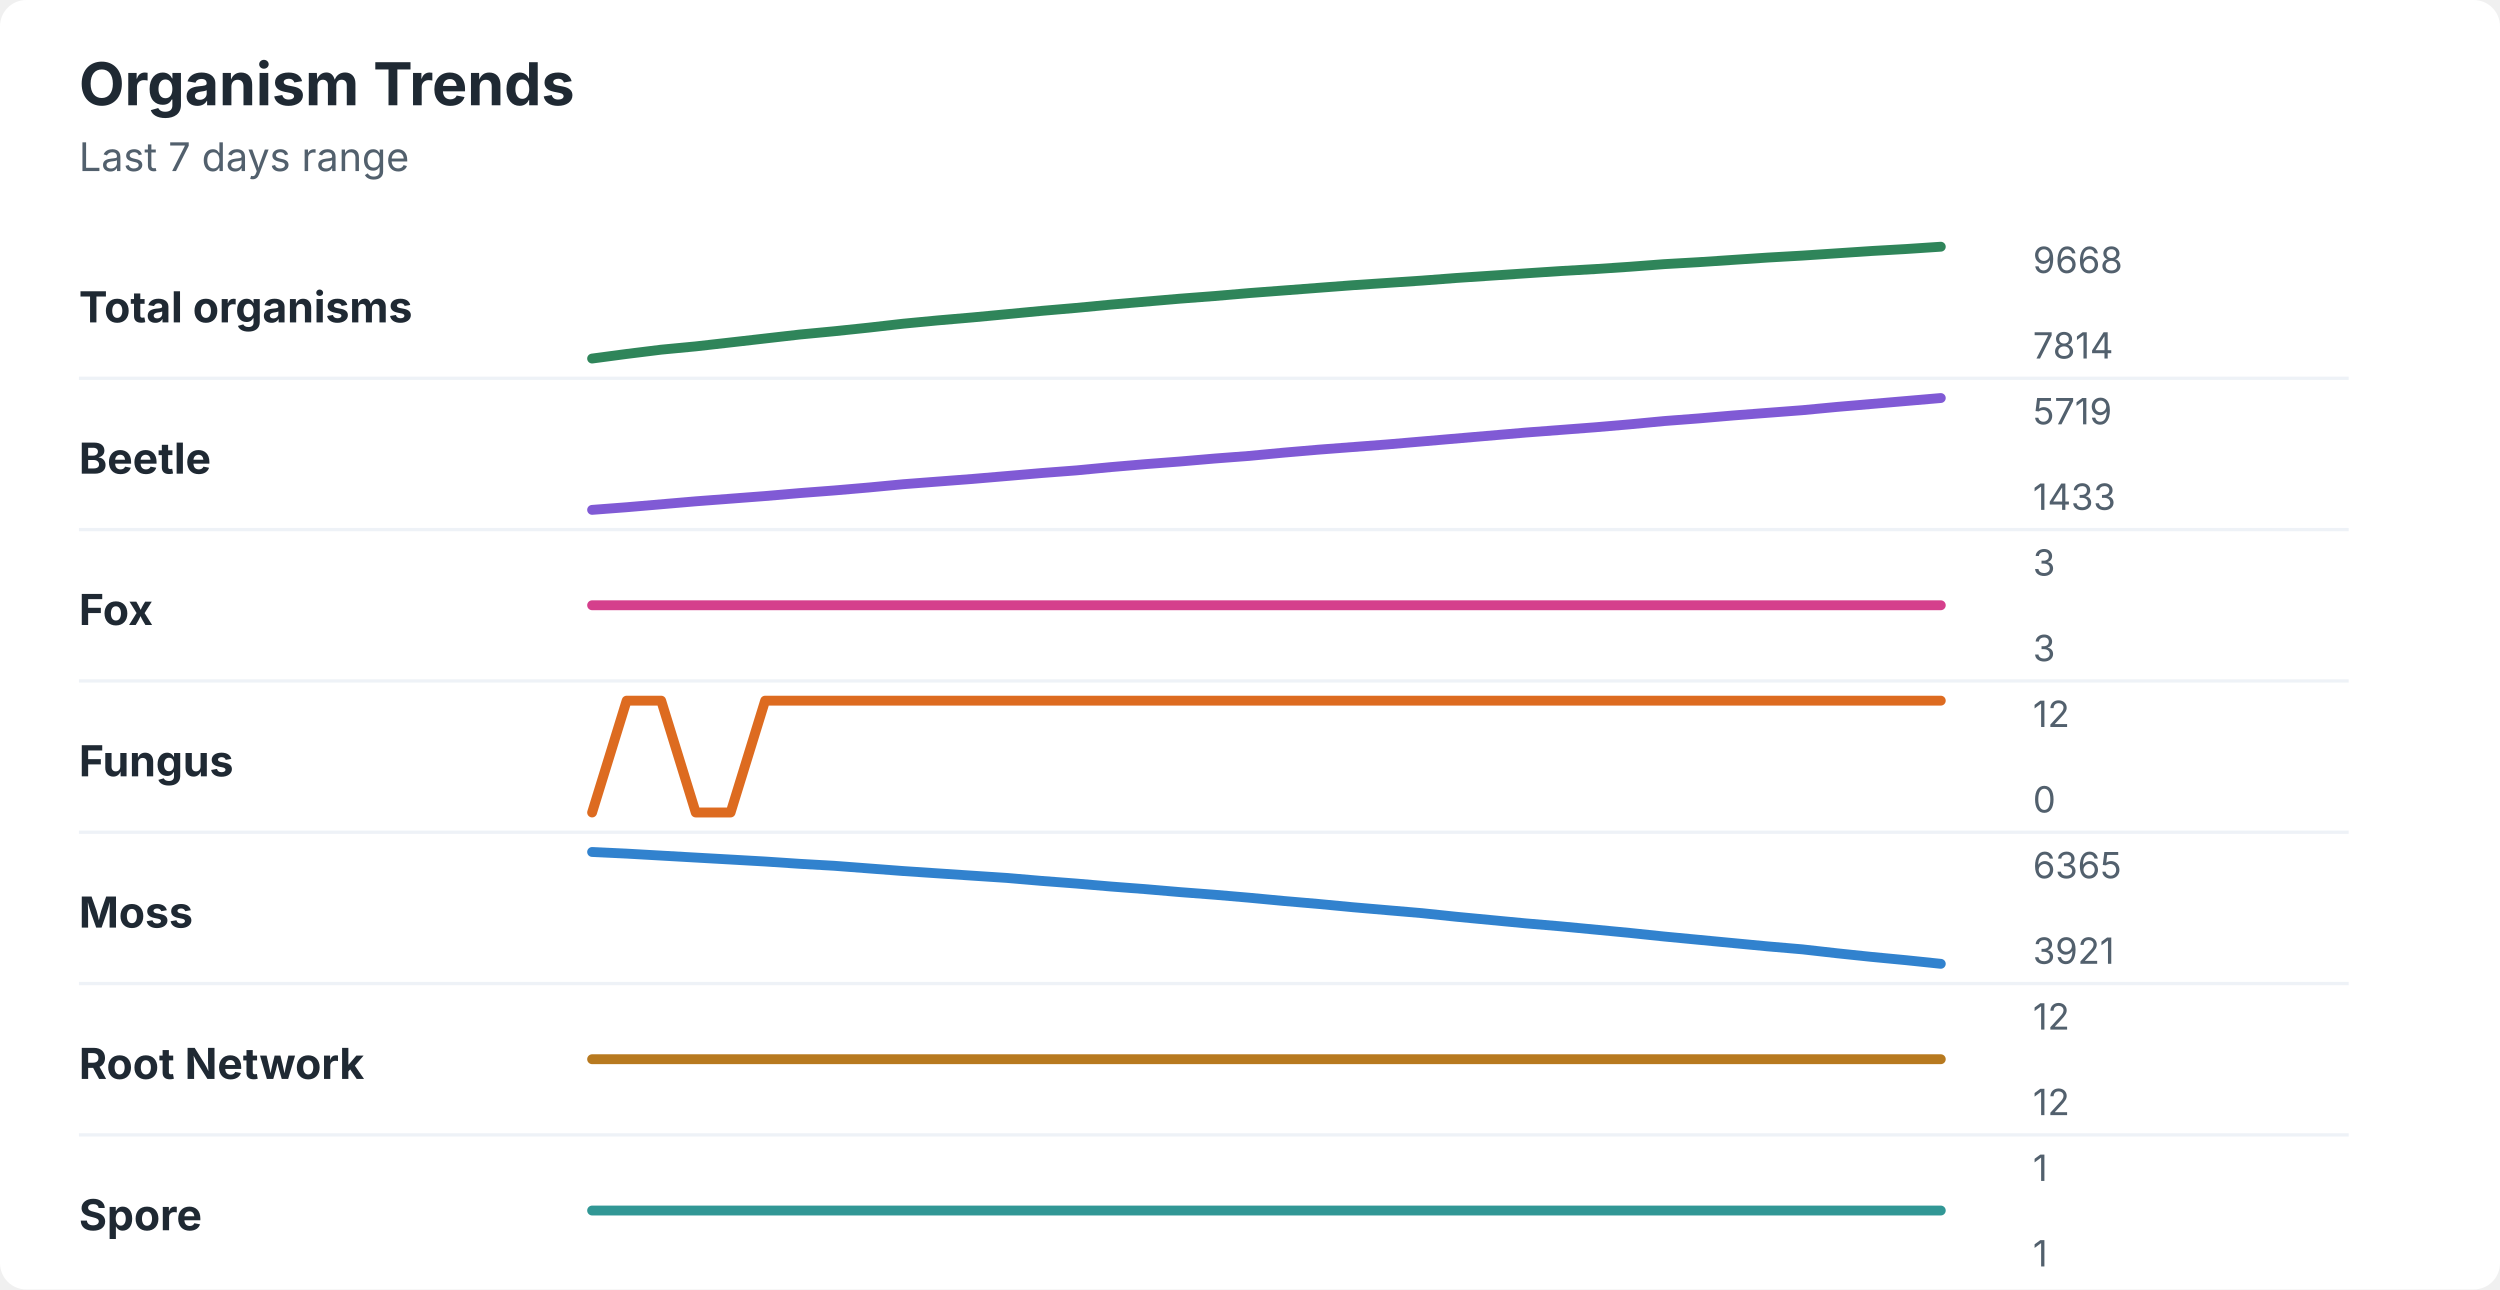
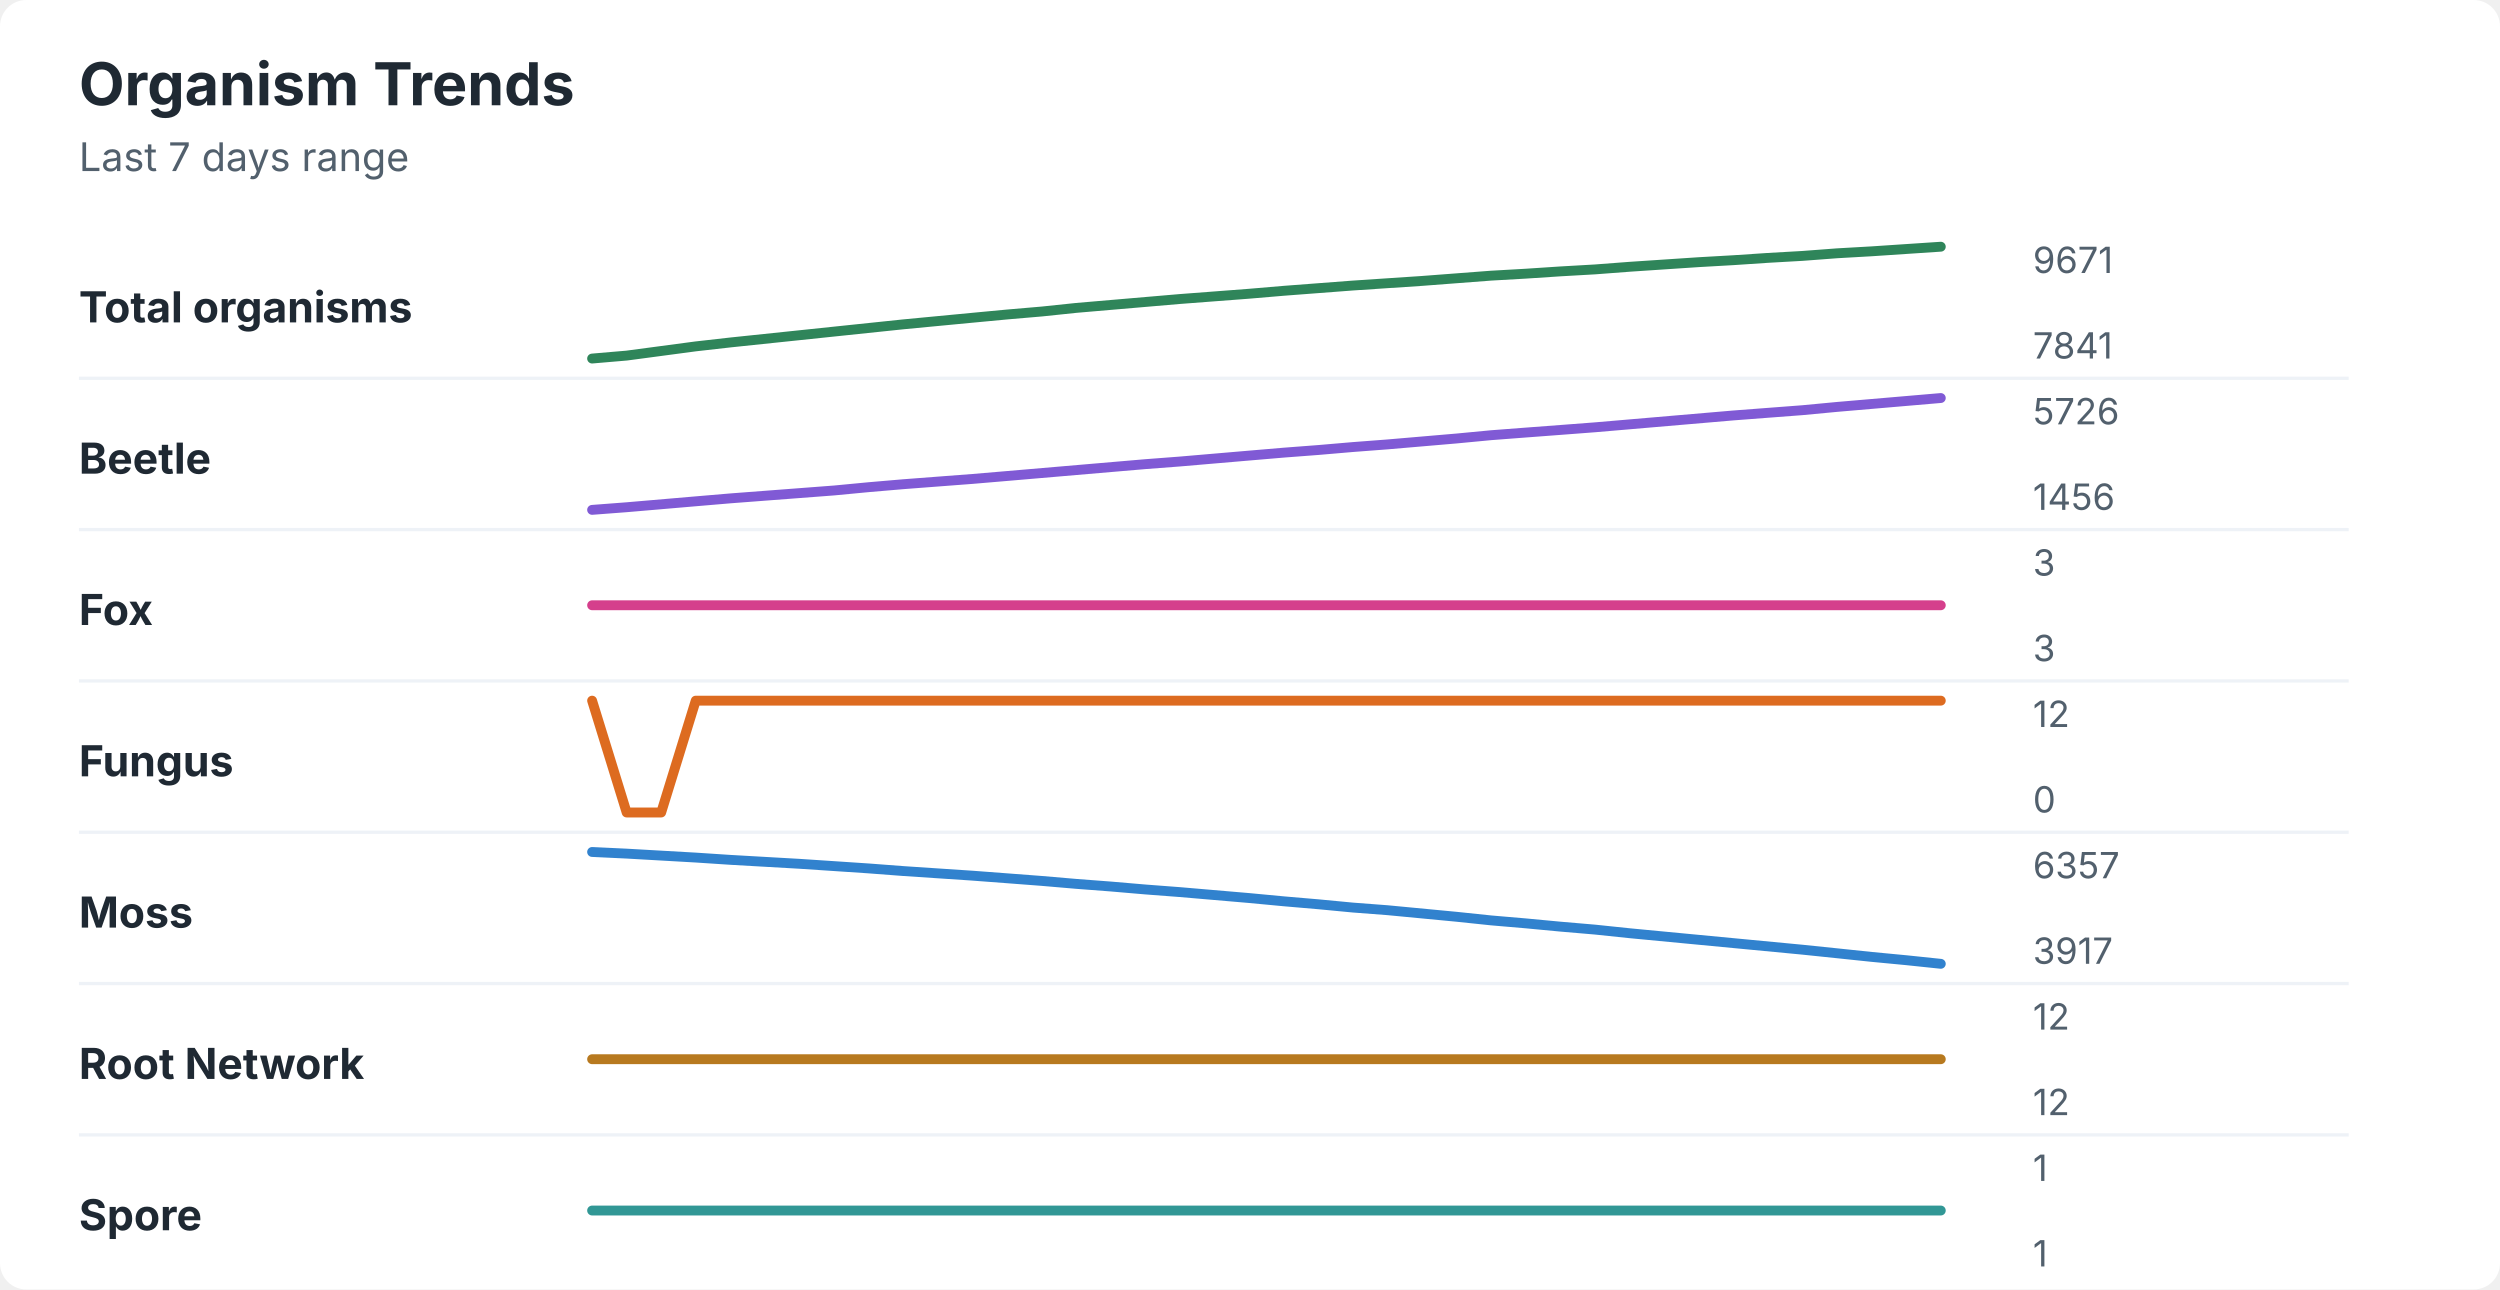
<svg xmlns="http://www.w3.org/2000/svg" width="760" height="392" viewBox="0 0 760 392" role="img" aria-labelledby="title desc">
  <rect width="760" height="392" rx="8" fill="#ffffff" />
  <style>
    text { font-family: -apple-system, BlinkMacSystemFont, "Segoe UI", sans-serif; }
    .title { font-size: 18px; font-weight: 700; fill: #1f2933; }
    .subtitle { font-size: 12px; fill: #52606d; }
    .label { font-size: 13px; font-weight: 650; fill: #1f2933; }
    .axis-value { font-size: 11px; fill: #52606d; }
    .separator { stroke: #eef2f7; stroke-width: 1; }
  </style>
  <text x="24" y="32" class="title">Organism Trends</text>
  <text x="24" y="52" class="subtitle">Last 7 days range</text>
  <text x="24" y="98" class="label">Total organisms</text>
-   <polyline points="180.0,109.0 190.5,107.6 201.0,106.3 211.5,105.3 222.1,104.1 232.6,102.9 243.1,101.7 253.6,100.7 264.1,99.6 274.6,98.4 285.1,97.4 295.6,96.5 306.2,95.5 316.7,94.5 327.2,93.6 337.7,92.6 348.2,91.7 358.7,90.8 369.2,90.0 379.7,89.1 390.3,88.3 400.8,87.5 411.3,86.7 421.8,86.0 432.3,85.3 442.8,84.5 453.3,83.8 463.8,83.1 474.4,82.4 484.9,81.8 495.4,81.1 505.9,80.3 516.4,79.7 526.9,79.0 537.4,78.3 547.9,77.7 558.5,77.0 569.0,76.3 579.5,75.7 590.0,75.0 " fill="none" stroke="#2f855a" stroke-width="3" stroke-linecap="round" stroke-linejoin="round" />
-   <text x="618" y="83" class="axis-value">9668</text>
-   <text x="618" y="109" class="axis-value">7814</text>
+   <polyline points="180.0,109.0 190.5,108.1 201.0,106.7 211.5,105.3 222.1,104.1 232.6,103.0 243.1,101.9 253.6,100.8 264.1,99.7 274.6,98.6 285.1,97.6 295.6,96.6 306.2,95.6 316.7,94.7 327.2,93.6 337.7,92.7 348.2,91.8 358.7,90.9 369.2,90.1 379.7,89.3 390.3,88.4 400.8,87.6 411.3,86.8 421.8,86.1 432.3,85.4 442.8,84.6 453.3,83.8 463.8,83.2 474.4,82.5 484.9,81.9 495.4,81.1 505.9,80.4 516.4,79.7 526.9,79.1 537.4,78.4 547.9,77.8 558.5,77.0 569.0,76.4 579.5,75.7 590.0,75.0 " fill="none" stroke="#2f855a" stroke-width="3" stroke-linecap="round" stroke-linejoin="round" />
+   <text x="618" y="83" class="axis-value">9671</text>
+   <text x="618" y="109" class="axis-value">7841</text>
  <line x1="24" y1="115.0" x2="714" y2="115.0" class="separator" />
  <text x="24" y="144" class="label">Beetle</text>
-   <polyline points="180.0,155.0 190.5,154.2 201.0,153.3 211.5,152.4 222.1,151.6 232.6,150.8 243.1,149.9 253.6,149.1 264.1,148.2 274.6,147.2 285.1,146.4 295.6,145.6 306.2,144.7 316.7,143.8 327.2,143.0 337.7,142.0 348.2,141.1 358.7,140.3 369.2,139.4 379.7,138.6 390.3,137.6 400.8,136.7 411.3,135.9 421.8,135.1 432.3,134.2 442.8,133.3 453.3,132.4 463.8,131.5 474.4,130.7 484.9,129.9 495.4,129.0 505.9,128.0 516.4,127.2 526.9,126.3 537.4,125.5 547.9,124.7 558.5,123.7 569.0,122.8 579.5,121.9 590.0,121.0 " fill="none" stroke="#805ad5" stroke-width="3" stroke-linecap="round" stroke-linejoin="round" />
-   <text x="618" y="129" class="axis-value">5719</text>
-   <text x="618" y="155" class="axis-value">1433</text>
+   <polyline points="180.0,155.0 190.5,154.2 201.0,153.3 211.5,152.4 222.1,151.5 232.6,150.7 243.1,149.9 253.6,149.1 264.1,148.1 274.6,147.2 285.1,146.4 295.6,145.6 306.2,144.7 316.7,143.8 327.2,142.9 337.7,142.0 348.2,141.1 358.7,140.3 369.2,139.4 379.7,138.5 390.3,137.6 400.8,136.8 411.3,135.9 421.8,135.1 432.3,134.2 442.8,133.3 453.3,132.3 463.8,131.5 474.4,130.7 484.9,129.9 495.4,129.0 505.9,128.1 516.4,127.2 526.9,126.3 537.4,125.5 547.9,124.7 558.5,123.7 569.0,122.8 579.5,121.9 590.0,121.0 " fill="none" stroke="#805ad5" stroke-width="3" stroke-linecap="round" stroke-linejoin="round" />
+   <text x="618" y="129" class="axis-value">5726</text>
+   <text x="618" y="155" class="axis-value">1456</text>
  <line x1="24" y1="161.0" x2="714" y2="161.0" class="separator" />
  <text x="24" y="190" class="label">Fox</text>
  <polyline points="180.0,184.0 190.5,184.0 201.0,184.0 211.5,184.0 222.1,184.0 232.6,184.0 243.1,184.0 253.6,184.0 264.1,184.0 274.6,184.0 285.1,184.0 295.6,184.0 306.2,184.0 316.7,184.0 327.2,184.0 337.7,184.0 348.2,184.0 358.7,184.0 369.2,184.0 379.7,184.0 390.3,184.0 400.8,184.0 411.3,184.0 421.8,184.0 432.3,184.0 442.8,184.0 453.3,184.0 463.8,184.0 474.4,184.0 484.9,184.0 495.4,184.0 505.9,184.0 516.4,184.0 526.9,184.0 537.4,184.0 547.9,184.0 558.5,184.0 569.0,184.0 579.5,184.0 590.0,184.0 " fill="none" stroke="#d53f8c" stroke-width="3" stroke-linecap="round" stroke-linejoin="round" />
  <text x="618" y="175" class="axis-value">3</text>
  <text x="618" y="201" class="axis-value">3</text>
  <line x1="24" y1="207.0" x2="714" y2="207.0" class="separator" />
  <text x="24" y="236" class="label">Fungus</text>
-   <polyline points="180.0,247.0 190.5,213.0 201.0,213.0 211.5,247.0 222.1,247.0 232.6,213.0 243.1,213.0 253.6,213.0 264.1,213.0 274.6,213.0 285.1,213.0 295.6,213.0 306.2,213.0 316.7,213.0 327.2,213.0 337.7,213.0 348.2,213.0 358.7,213.0 369.2,213.0 379.7,213.0 390.3,213.0 400.8,213.0 411.3,213.0 421.8,213.0 432.3,213.0 442.8,213.0 453.3,213.0 463.8,213.0 474.4,213.0 484.9,213.0 495.4,213.0 505.9,213.0 516.4,213.0 526.9,213.0 537.4,213.0 547.9,213.0 558.5,213.0 569.0,213.0 579.5,213.0 590.0,213.0 " fill="none" stroke="#dd6b20" stroke-width="3" stroke-linecap="round" stroke-linejoin="round" />
+   <polyline points="180.0,213.0 190.5,247.0 201.0,247.0 211.5,213.0 222.1,213.0 232.6,213.0 243.1,213.0 253.6,213.0 264.1,213.0 274.6,213.0 285.1,213.0 295.6,213.0 306.2,213.0 316.7,213.0 327.2,213.0 337.7,213.0 348.2,213.0 358.7,213.0 369.2,213.0 379.7,213.0 390.3,213.0 400.8,213.0 411.3,213.0 421.8,213.0 432.3,213.0 442.8,213.0 453.3,213.0 463.8,213.0 474.4,213.0 484.9,213.0 495.4,213.0 505.9,213.0 516.4,213.0 526.9,213.0 537.4,213.0 547.9,213.0 558.5,213.0 569.0,213.0 579.5,213.0 590.0,213.0 " fill="none" stroke="#dd6b20" stroke-width="3" stroke-linecap="round" stroke-linejoin="round" />
  <text x="618" y="221" class="axis-value">12</text>
  <text x="618" y="247" class="axis-value">0</text>
  <line x1="24" y1="253.0" x2="714" y2="253.0" class="separator" />
  <text x="24" y="282" class="label">Moss</text>
-   <polyline points="180.0,259.0 190.5,259.5 201.0,260.1 211.5,260.7 222.1,261.3 232.6,261.9 243.1,262.6 253.6,263.2 264.1,264.0 274.6,264.8 285.1,265.5 295.6,266.2 306.2,266.9 316.7,267.8 327.2,268.6 337.7,269.5 348.2,270.3 358.7,271.2 369.2,272.0 379.7,272.9 390.3,273.9 400.8,274.8 411.3,275.8 421.8,276.7 432.3,277.6 442.8,278.7 453.3,279.7 463.8,280.7 474.4,281.6 484.9,282.6 495.4,283.6 505.9,284.7 516.4,285.7 526.9,286.7 537.4,287.7 547.9,288.6 558.5,289.8 569.0,290.9 579.5,291.9 590.0,293.0 " fill="none" stroke="#3182ce" stroke-width="3" stroke-linecap="round" stroke-linejoin="round" />
-   <text x="618" y="267" class="axis-value">6365</text>
-   <text x="618" y="293" class="axis-value">3921</text>
+   <polyline points="180.0,259.0 190.5,259.5 201.0,260.1 211.5,260.7 222.1,261.4 232.6,262.0 243.1,262.6 253.6,263.3 264.1,264.0 274.6,264.8 285.1,265.5 295.6,266.2 306.2,267.0 316.7,267.8 327.2,268.7 337.7,269.5 348.2,270.4 358.7,271.2 369.2,272.1 379.7,273.0 390.3,274.0 400.8,274.9 411.3,275.9 421.8,276.7 432.3,277.7 442.8,278.7 453.3,279.8 463.8,280.7 474.4,281.7 484.9,282.6 495.4,283.7 505.9,284.7 516.4,285.7 526.9,286.7 537.4,287.7 547.9,288.7 558.5,289.8 569.0,290.9 579.5,291.9 590.0,293.0 " fill="none" stroke="#3182ce" stroke-width="3" stroke-linecap="round" stroke-linejoin="round" />
+   <text x="618" y="267" class="axis-value">6357</text>
+   <text x="618" y="293" class="axis-value">3917</text>
  <line x1="24" y1="299.0" x2="714" y2="299.0" class="separator" />
  <text x="24" y="328" class="label">Root Network</text>
  <polyline points="180.0,322.0 190.5,322.0 201.0,322.0 211.5,322.0 222.1,322.0 232.6,322.0 243.1,322.0 253.6,322.0 264.1,322.0 274.6,322.0 285.1,322.0 295.6,322.0 306.2,322.0 316.7,322.0 327.2,322.0 337.7,322.0 348.2,322.0 358.7,322.0 369.2,322.0 379.7,322.0 390.3,322.0 400.8,322.0 411.3,322.0 421.8,322.0 432.3,322.0 442.8,322.0 453.3,322.0 463.8,322.0 474.4,322.0 484.9,322.0 495.4,322.0 505.9,322.0 516.4,322.0 526.9,322.0 537.4,322.0 547.9,322.0 558.5,322.0 569.0,322.0 579.5,322.0 590.0,322.0 " fill="none" stroke="#b7791f" stroke-width="3" stroke-linecap="round" stroke-linejoin="round" />
  <text x="618" y="313" class="axis-value">12</text>
  <text x="618" y="339" class="axis-value">12</text>
  <line x1="24" y1="345.0" x2="714" y2="345.0" class="separator" />
  <text x="24" y="374" class="label">Spore</text>
  <polyline points="180.0,368.0 190.5,368.0 201.0,368.0 211.5,368.0 222.1,368.0 232.6,368.0 243.1,368.0 253.6,368.0 264.1,368.0 274.6,368.0 285.1,368.0 295.6,368.0 306.2,368.0 316.7,368.0 327.2,368.0 337.7,368.0 348.2,368.0 358.7,368.0 369.2,368.0 379.7,368.0 390.3,368.0 400.8,368.0 411.3,368.0 421.8,368.0 432.3,368.0 442.8,368.0 453.3,368.0 463.8,368.0 474.4,368.0 484.9,368.0 495.4,368.0 505.9,368.0 516.4,368.0 526.9,368.0 537.4,368.0 547.9,368.0 558.5,368.0 569.0,368.0 579.5,368.0 590.0,368.0 " fill="none" stroke="#319795" stroke-width="3" stroke-linecap="round" stroke-linejoin="round" />
  <text x="618" y="359" class="axis-value">1</text>
  <text x="618" y="385" class="axis-value">1</text>
</svg>
